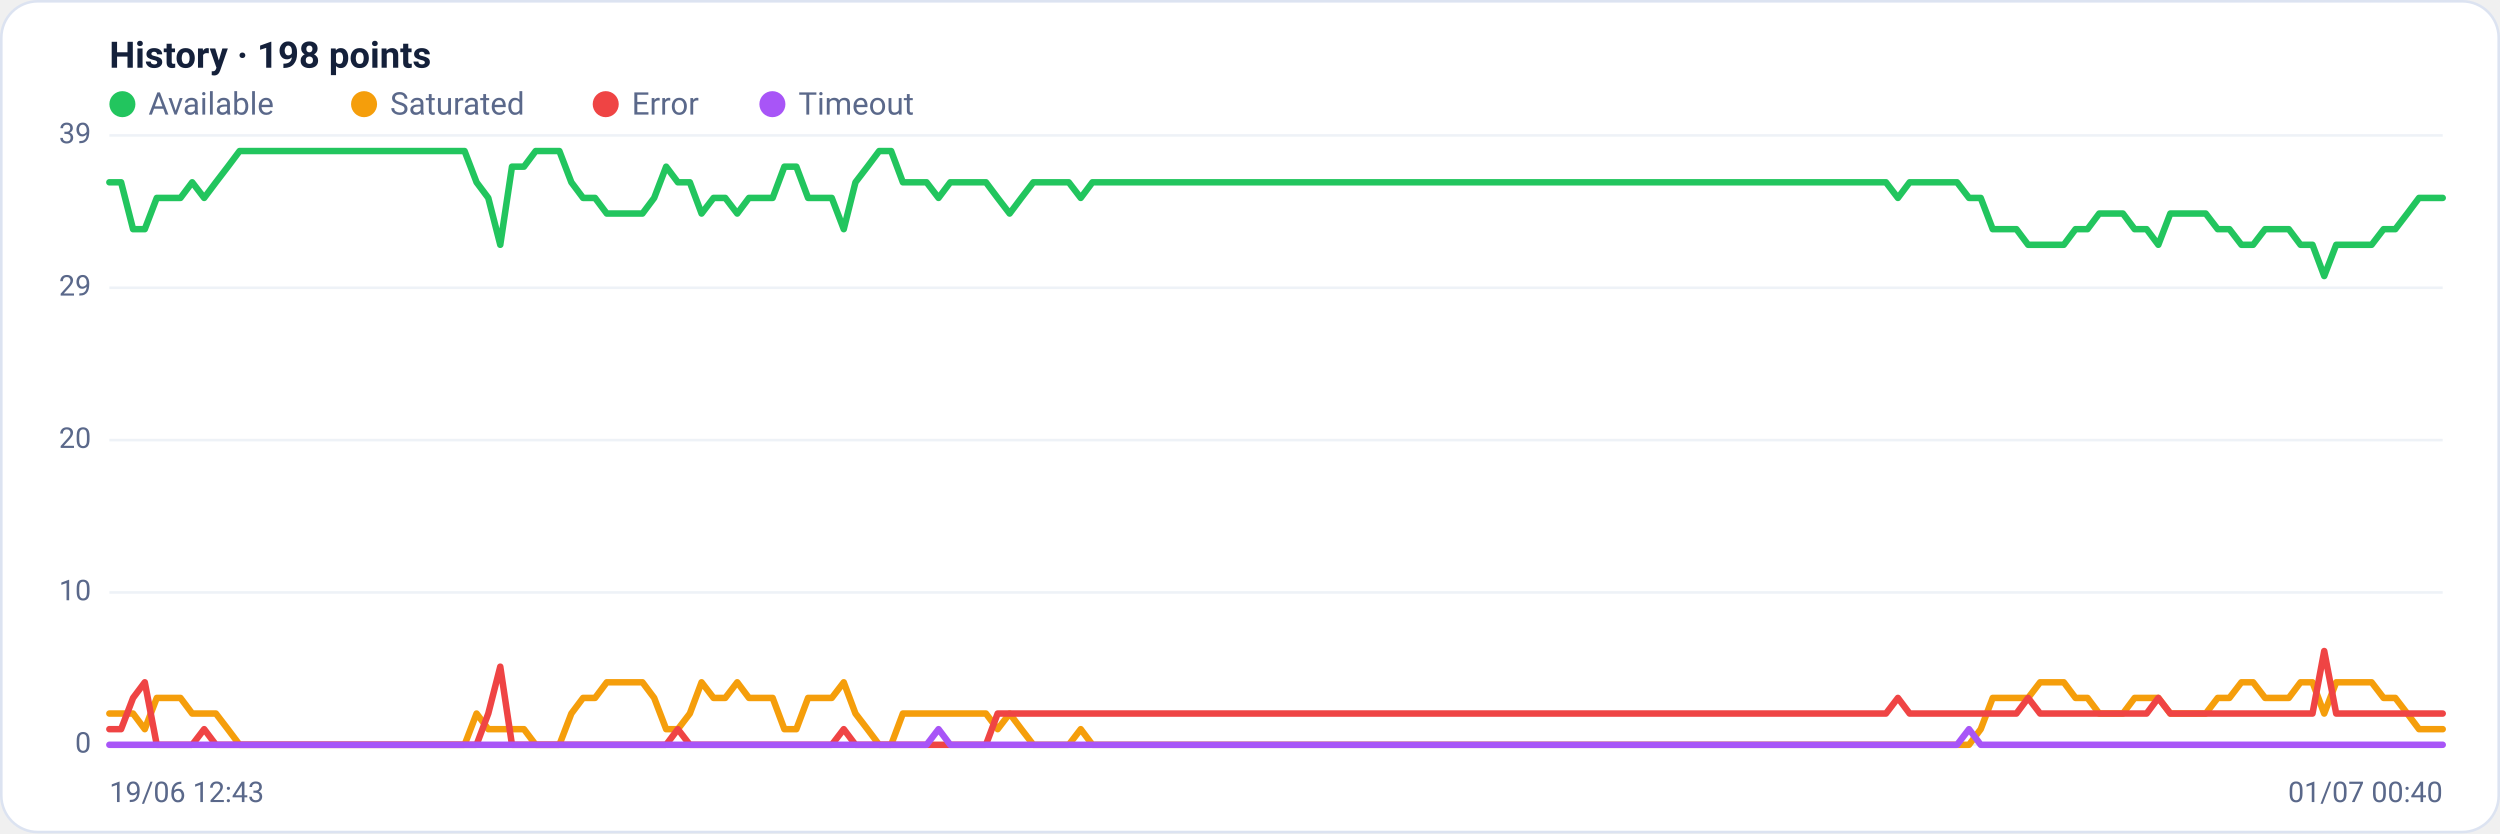
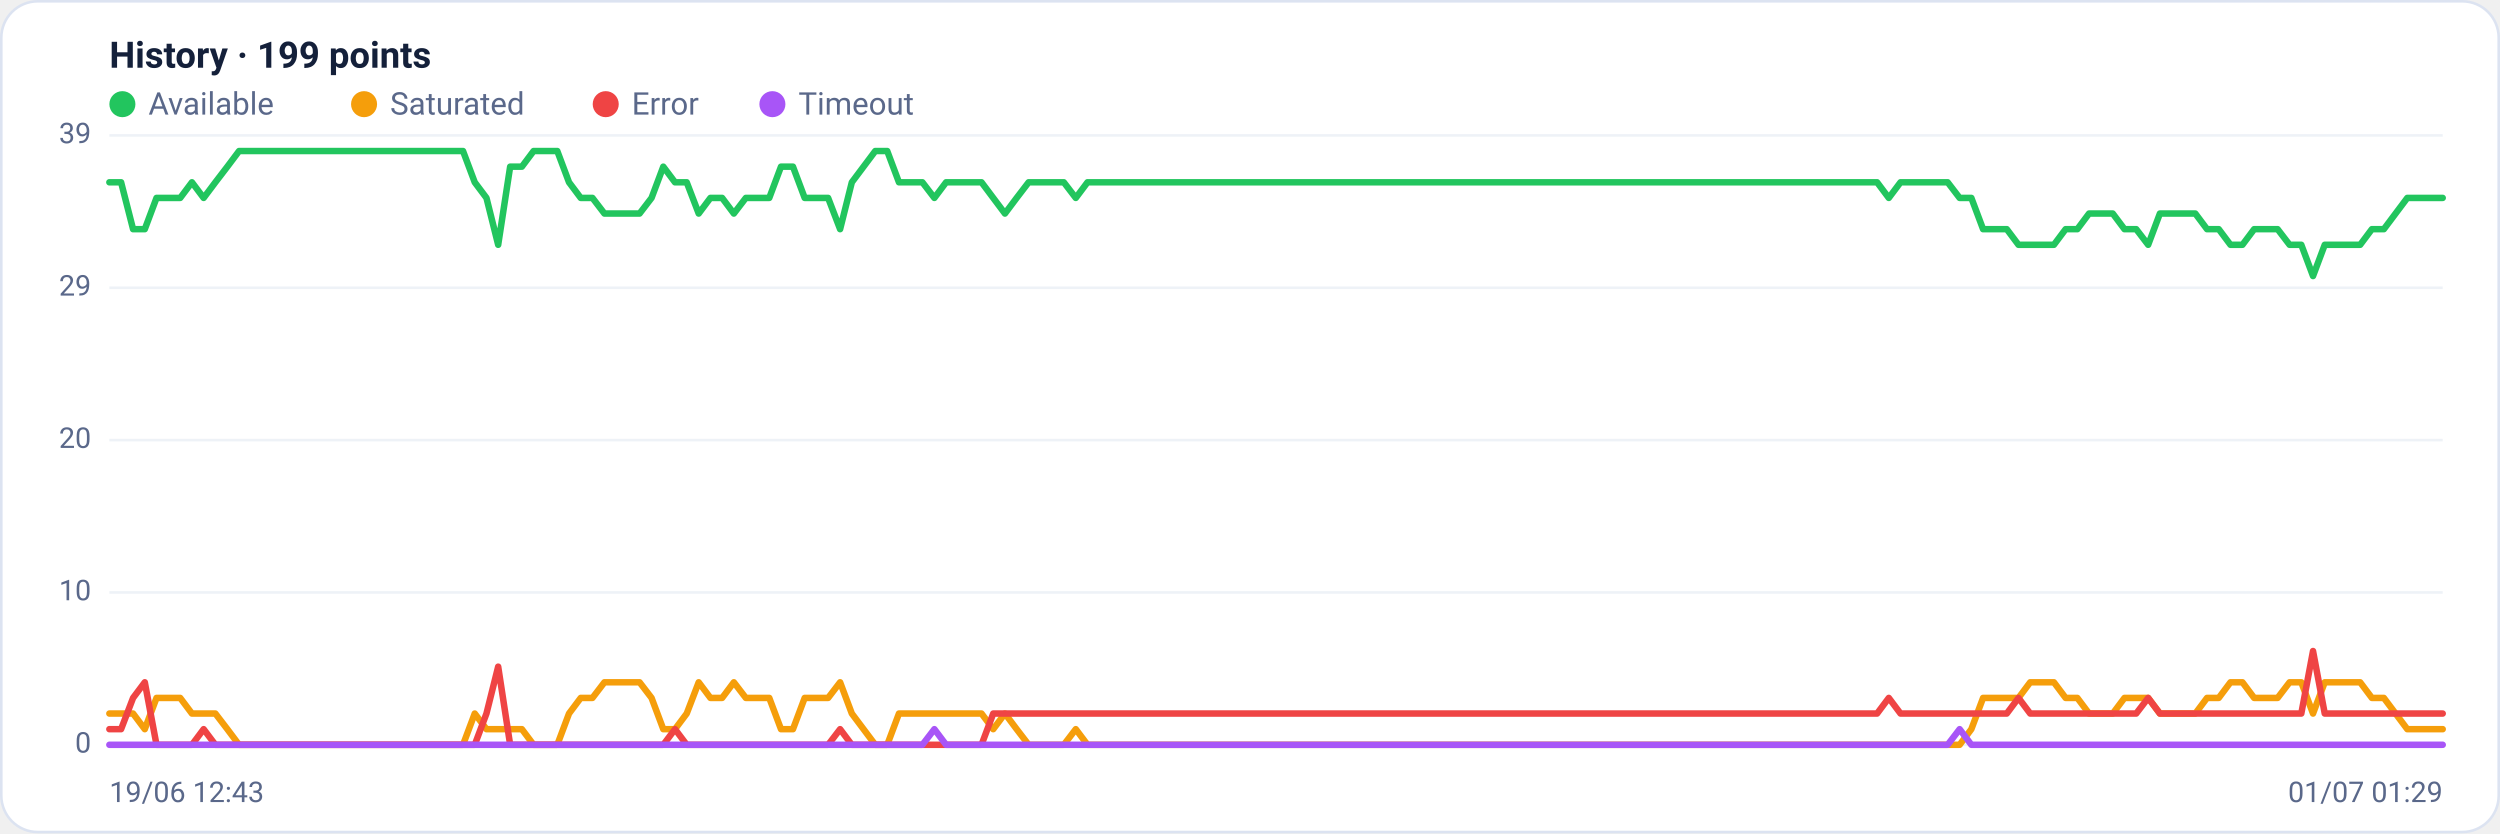
<svg xmlns="http://www.w3.org/2000/svg" viewBox="0 0 960 320" width="960" height="320" font-family="Segoe UI, system-ui, -apple-system, Roboto, Helvetica, Arial, sans-serif" role="img" aria-label="Availability history per region">
  <rect x="0.5" y="0.5" width="959" height="319" rx="14" fill="#ffffff" stroke="#dce3f1" />
-   <text x="42" y="26" font-size="14" font-weight="600" fill="#14203a">History · 198 points</text>
+   <text x="42" y="26" font-size="14" font-weight="600" fill="#14203a">History · 199 points</text>
  <circle cx="47" cy="40" r="5" fill="#22c55e" />
  <text x="57" y="44" font-size="12" fill="#5a688a">Available</text>
  <circle cx="139.8" cy="40" r="5" fill="#f59e0b" />
  <text x="149.8" y="44" font-size="12" fill="#5a688a">Saturated</text>
  <circle cx="232.6" cy="40" r="5" fill="#ef4444" />
  <text x="242.6" y="44" font-size="12" fill="#5a688a">Error</text>
  <circle cx="296.6" cy="40" r="5" fill="#a855f7" />
  <text x="306.6" y="44" font-size="12" fill="#5a688a">Timeout</text>
  <line x1="42" y1="286.0" x2="938" y2="286.0" stroke="#eef2f7" stroke-width="1" />
  <text x="35" y="289.0" text-anchor="end" font-size="11" fill="#5a688a">0</text>
  <line x1="42" y1="227.5" x2="938" y2="227.5" stroke="#eef2f7" stroke-width="1" />
  <text x="35" y="230.5" text-anchor="end" font-size="11" fill="#5a688a">10</text>
  <line x1="42" y1="169.0" x2="938" y2="169.0" stroke="#eef2f7" stroke-width="1" />
  <text x="35" y="172.0" text-anchor="end" font-size="11" fill="#5a688a">20</text>
  <line x1="42" y1="110.5" x2="938" y2="110.5" stroke="#eef2f7" stroke-width="1" />
  <text x="35" y="113.5" text-anchor="end" font-size="11" fill="#5a688a">29</text>
  <line x1="42" y1="52.0" x2="938" y2="52.0" stroke="#eef2f7" stroke-width="1" />
  <text x="35" y="55.0" text-anchor="end" font-size="11" fill="#5a688a">39</text>
-   <polyline fill="none" stroke="#22c55e" stroke-width="2.5" stroke-linejoin="round" stroke-linecap="round" points="42.0,70.0 46.5,70.0 51.1,88.0 55.6,88.0 60.2,76.0 64.7,76.0 69.3,76.0 73.8,70.0 78.4,76.0 82.9,70.0 87.5,64.0 92.0,58.0 96.6,58.0 101.1,58.0 105.7,58.0 110.2,58.0 114.8,58.0 119.3,58.0 123.9,58.0 128.4,58.0 133.0,58.0 137.5,58.0 142.1,58.0 146.6,58.0 151.2,58.0 155.7,58.0 160.3,58.0 164.8,58.0 169.4,58.0 173.9,58.0 178.4,58.0 183.0,70.0 187.5,76.0 192.1,94.0 196.6,64.0 201.2,64.0 205.7,58.0 210.3,58.0 214.8,58.0 219.4,70.0 223.9,76.0 228.5,76.0 233.0,82.0 237.6,82.0 242.1,82.0 246.7,82.0 251.2,76.0 255.8,64.0 260.3,70.0 264.9,70.0 269.4,82.0 274.0,76.0 278.5,76.0 283.1,82.0 287.6,76.0 292.2,76.0 296.7,76.0 301.2,64.0 305.8,64.0 310.3,76.0 314.9,76.0 319.4,76.0 324.0,88.0 328.5,70.0 333.1,64.0 337.6,58.0 342.2,58.0 346.7,70.0 351.3,70.0 355.8,70.0 360.4,76.0 364.9,70.0 369.5,70.0 374.0,70.0 378.6,70.0 383.1,76.0 387.7,82.0 392.2,76.0 396.8,70.0 401.3,70.0 405.9,70.0 410.4,70.0 415.0,76.0 419.5,70.0 424.1,70.0 428.6,70.0 433.1,70.0 437.7,70.0 442.2,70.0 446.8,70.0 451.3,70.0 455.9,70.0 460.4,70.0 465.0,70.0 469.5,70.0 474.1,70.0 478.6,70.0 483.2,70.0 487.7,70.0 492.3,70.0 496.8,70.0 501.4,70.0 505.9,70.0 510.5,70.0 515.0,70.0 519.6,70.0 524.1,70.0 528.7,70.0 533.2,70.0 537.8,70.0 542.3,70.0 546.9,70.0 551.4,70.0 555.9,70.0 560.5,70.0 565.0,70.0 569.6,70.0 574.1,70.0 578.7,70.0 583.2,70.0 587.8,70.0 592.3,70.0 596.9,70.0 601.4,70.0 606.0,70.0 610.5,70.0 615.1,70.0 619.6,70.0 624.2,70.0 628.7,70.0 633.3,70.0 637.8,70.0 642.4,70.0 646.9,70.0 651.5,70.0 656.0,70.0 660.6,70.0 665.1,70.0 669.7,70.0 674.2,70.0 678.8,70.0 683.3,70.0 687.8,70.0 692.4,70.0 696.9,70.0 701.5,70.0 706.0,70.0 710.6,70.0 715.1,70.0 719.7,70.0 724.2,70.0 728.8,76.0 733.3,70.0 737.9,70.0 742.4,70.0 747.0,70.0 751.5,70.0 756.1,76.0 760.6,76.0 765.2,88.0 769.7,88.0 774.3,88.0 778.8,94.0 783.4,94.0 787.9,94.0 792.5,94.0 797.0,88.0 801.6,88.0 806.1,82.0 810.6,82.0 815.2,82.0 819.7,88.0 824.3,88.0 828.8,94.0 833.4,82.0 837.9,82.0 842.5,82.0 847.0,82.0 851.6,88.0 856.1,88.0 860.7,94.0 865.2,94.0 869.8,88.0 874.3,88.0 878.9,88.0 883.4,94.0 888.0,94.0 892.5,106.0 897.1,94.0 901.6,94.0 906.2,94.0 910.7,94.0 915.3,88.0 919.8,88.0 924.4,82.0 928.9,76.0 933.5,76.0 938.0,76.0" />
-   <polyline fill="none" stroke="#f59e0b" stroke-width="2.5" stroke-linejoin="round" stroke-linecap="round" points="42.0,274.0 46.5,274.0 51.1,274.0 55.6,280.0 60.2,268.0 64.7,268.0 69.3,268.0 73.8,274.0 78.4,274.0 82.9,274.0 87.5,280.0 92.0,286.0 96.6,286.0 101.1,286.0 105.7,286.0 110.2,286.0 114.8,286.0 119.3,286.0 123.9,286.0 128.4,286.0 133.0,286.0 137.5,286.0 142.1,286.0 146.6,286.0 151.2,286.0 155.7,286.0 160.3,286.0 164.8,286.0 169.4,286.0 173.9,286.0 178.4,286.0 183.0,274.0 187.5,280.0 192.1,280.0 196.6,280.0 201.2,280.0 205.7,286.0 210.3,286.0 214.8,286.0 219.4,274.0 223.9,268.0 228.5,268.0 233.0,262.0 237.6,262.0 242.1,262.0 246.7,262.0 251.2,268.0 255.8,280.0 260.3,280.0 264.9,274.0 269.4,262.0 274.0,268.0 278.5,268.0 283.1,262.0 287.6,268.0 292.2,268.0 296.7,268.0 301.2,280.0 305.8,280.0 310.3,268.0 314.9,268.0 319.4,268.0 324.0,262.0 328.5,274.0 333.1,280.0 337.6,286.0 342.2,286.0 346.7,274.0 351.3,274.0 355.8,274.0 360.4,274.0 364.9,274.0 369.5,274.0 374.0,274.0 378.6,274.0 383.1,280.0 387.7,274.0 392.2,280.0 396.8,286.0 401.3,286.0 405.9,286.0 410.4,286.0 415.0,280.0 419.5,286.0 424.1,286.0 428.6,286.0 433.1,286.0 437.7,286.0 442.2,286.0 446.8,286.0 451.3,286.0 455.9,286.0 460.4,286.0 465.0,286.0 469.5,286.0 474.1,286.0 478.6,286.0 483.2,286.0 487.7,286.0 492.3,286.0 496.8,286.0 501.4,286.0 505.9,286.0 510.5,286.0 515.0,286.0 519.6,286.0 524.1,286.0 528.7,286.0 533.2,286.0 537.8,286.0 542.3,286.0 546.9,286.0 551.4,286.0 555.9,286.0 560.5,286.0 565.0,286.0 569.6,286.0 574.1,286.0 578.7,286.0 583.2,286.0 587.8,286.0 592.3,286.0 596.9,286.0 601.4,286.0 606.0,286.0 610.5,286.0 615.1,286.0 619.6,286.0 624.2,286.0 628.7,286.0 633.3,286.0 637.8,286.0 642.4,286.0 646.9,286.0 651.5,286.0 656.0,286.0 660.6,286.0 665.1,286.0 669.7,286.0 674.2,286.0 678.8,286.0 683.3,286.0 687.8,286.0 692.4,286.0 696.9,286.0 701.5,286.0 706.0,286.0 710.6,286.0 715.1,286.0 719.7,286.0 724.2,286.0 728.8,286.0 733.3,286.0 737.9,286.0 742.4,286.0 747.0,286.0 751.5,286.0 756.1,286.0 760.6,280.0 765.2,268.0 769.7,268.0 774.3,268.0 778.8,268.0 783.4,262.0 787.9,262.0 792.5,262.0 797.0,268.0 801.6,268.0 806.1,274.0 810.6,274.0 815.2,274.0 819.7,268.0 824.3,268.0 828.8,268.0 833.4,274.0 837.9,274.0 842.5,274.0 847.0,274.0 851.6,268.0 856.1,268.0 860.7,262.0 865.2,262.0 869.8,268.0 874.3,268.0 878.9,268.0 883.4,262.0 888.0,262.0 892.5,274.0 897.1,262.0 901.6,262.0 906.2,262.0 910.7,262.0 915.3,268.0 919.8,268.0 924.4,274.0 928.9,280.0 933.5,280.0 938.0,280.0" />
-   <polyline fill="none" stroke="#ef4444" stroke-width="2.5" stroke-linejoin="round" stroke-linecap="round" points="42.0,280.0 46.5,280.0 51.1,268.0 55.6,262.0 60.2,286.0 64.7,286.0 69.3,286.0 73.8,286.0 78.4,280.0 82.9,286.0 87.5,286.0 92.0,286.0 96.6,286.0 101.1,286.0 105.7,286.0 110.2,286.0 114.8,286.0 119.3,286.0 123.9,286.0 128.4,286.0 133.0,286.0 137.5,286.0 142.1,286.0 146.6,286.0 151.2,286.0 155.7,286.0 160.3,286.0 164.8,286.0 169.4,286.0 173.9,286.0 178.4,286.0 183.0,286.0 187.5,274.0 192.1,256.0 196.6,286.0 201.2,286.0 205.7,286.0 210.3,286.0 214.8,286.0 219.4,286.0 223.9,286.0 228.5,286.0 233.0,286.0 237.6,286.0 242.1,286.0 246.7,286.0 251.2,286.0 255.8,286.0 260.3,280.0 264.9,286.0 269.4,286.0 274.0,286.0 278.5,286.0 283.1,286.0 287.6,286.0 292.2,286.0 296.7,286.0 301.2,286.0 305.8,286.0 310.3,286.0 314.9,286.0 319.4,286.0 324.0,280.0 328.5,286.0 333.1,286.0 337.6,286.0 342.2,286.0 346.7,286.0 351.3,286.0 355.8,286.0 360.4,286.0 364.9,286.0 369.5,286.0 374.0,286.0 378.6,286.0 383.1,274.0 387.7,274.0 392.2,274.0 396.8,274.0 401.3,274.0 405.9,274.0 410.4,274.0 415.0,274.0 419.5,274.0 424.1,274.0 428.6,274.0 433.1,274.0 437.7,274.0 442.2,274.0 446.8,274.0 451.3,274.0 455.9,274.0 460.4,274.0 465.0,274.0 469.5,274.0 474.1,274.0 478.6,274.0 483.2,274.0 487.7,274.0 492.3,274.0 496.8,274.0 501.4,274.0 505.9,274.0 510.5,274.0 515.0,274.0 519.6,274.0 524.1,274.0 528.7,274.0 533.2,274.0 537.8,274.0 542.3,274.0 546.9,274.0 551.4,274.0 555.9,274.0 560.5,274.0 565.0,274.0 569.6,274.0 574.1,274.0 578.7,274.0 583.2,274.0 587.8,274.0 592.3,274.0 596.9,274.0 601.4,274.0 606.0,274.0 610.5,274.0 615.1,274.0 619.6,274.0 624.2,274.0 628.7,274.0 633.3,274.0 637.8,274.0 642.4,274.0 646.9,274.0 651.5,274.0 656.0,274.0 660.6,274.0 665.1,274.0 669.7,274.0 674.2,274.0 678.8,274.0 683.3,274.0 687.8,274.0 692.4,274.0 696.9,274.0 701.5,274.0 706.0,274.0 710.6,274.0 715.1,274.0 719.7,274.0 724.2,274.0 728.8,268.0 733.3,274.0 737.9,274.0 742.4,274.0 747.0,274.0 751.5,274.0 756.1,274.0 760.6,274.0 765.2,274.0 769.7,274.0 774.3,274.0 778.8,268.0 783.4,274.0 787.9,274.0 792.5,274.0 797.0,274.0 801.6,274.0 806.1,274.0 810.6,274.0 815.2,274.0 819.7,274.0 824.3,274.0 828.8,268.0 833.4,274.0 837.9,274.0 842.5,274.0 847.0,274.0 851.6,274.0 856.1,274.0 860.7,274.0 865.2,274.0 869.8,274.0 874.3,274.0 878.9,274.0 883.4,274.0 888.0,274.0 892.5,250.0 897.1,274.0 901.6,274.0 906.2,274.0 910.7,274.0 915.3,274.0 919.8,274.0 924.4,274.0 928.9,274.0 933.5,274.0 938.0,274.0" />
-   <polyline fill="none" stroke="#a855f7" stroke-width="2.5" stroke-linejoin="round" stroke-linecap="round" points="42.0,286.0 46.5,286.0 51.1,286.0 55.6,286.0 60.2,286.0 64.7,286.0 69.3,286.0 73.8,286.0 78.4,286.0 82.9,286.0 87.5,286.0 92.0,286.0 96.6,286.0 101.1,286.0 105.7,286.0 110.2,286.0 114.8,286.0 119.3,286.0 123.9,286.0 128.4,286.0 133.0,286.0 137.5,286.0 142.1,286.0 146.6,286.0 151.2,286.0 155.7,286.0 160.3,286.0 164.8,286.0 169.4,286.0 173.9,286.0 178.4,286.0 183.0,286.0 187.5,286.0 192.1,286.0 196.6,286.0 201.2,286.0 205.7,286.0 210.3,286.0 214.8,286.0 219.4,286.0 223.9,286.0 228.5,286.0 233.0,286.0 237.6,286.0 242.1,286.0 246.7,286.0 251.2,286.0 255.8,286.0 260.3,286.0 264.9,286.0 269.4,286.0 274.0,286.0 278.5,286.0 283.1,286.0 287.6,286.0 292.2,286.0 296.7,286.0 301.2,286.0 305.8,286.0 310.3,286.0 314.9,286.0 319.4,286.0 324.0,286.0 328.5,286.0 333.1,286.0 337.6,286.0 342.2,286.0 346.7,286.0 351.3,286.0 355.8,286.0 360.4,280.0 364.9,286.0 369.5,286.0 374.0,286.0 378.6,286.0 383.1,286.0 387.7,286.0 392.2,286.0 396.8,286.0 401.3,286.0 405.9,286.0 410.4,286.0 415.0,286.0 419.5,286.0 424.1,286.0 428.6,286.0 433.1,286.0 437.7,286.0 442.2,286.0 446.8,286.0 451.3,286.0 455.9,286.0 460.4,286.0 465.0,286.0 469.5,286.0 474.1,286.0 478.6,286.0 483.2,286.0 487.7,286.0 492.3,286.0 496.8,286.0 501.4,286.0 505.9,286.0 510.5,286.0 515.0,286.0 519.6,286.0 524.1,286.0 528.7,286.0 533.2,286.0 537.8,286.0 542.3,286.0 546.9,286.0 551.4,286.0 555.9,286.0 560.5,286.0 565.0,286.0 569.6,286.0 574.1,286.0 578.7,286.0 583.2,286.0 587.8,286.0 592.3,286.0 596.9,286.0 601.4,286.0 606.0,286.0 610.5,286.0 615.1,286.0 619.6,286.0 624.2,286.0 628.7,286.0 633.3,286.0 637.8,286.0 642.4,286.0 646.9,286.0 651.5,286.0 656.0,286.0 660.6,286.0 665.1,286.0 669.7,286.0 674.2,286.0 678.8,286.0 683.3,286.0 687.8,286.0 692.4,286.0 696.9,286.0 701.5,286.0 706.0,286.0 710.6,286.0 715.1,286.0 719.7,286.0 724.2,286.0 728.8,286.0 733.3,286.0 737.9,286.0 742.4,286.0 747.0,286.0 751.5,286.0 756.1,280.0 760.6,286.0 765.2,286.0 769.7,286.0 774.3,286.0 778.8,286.0 783.4,286.0 787.9,286.0 792.5,286.0 797.0,286.0 801.6,286.0 806.1,286.0 810.6,286.0 815.2,286.0 819.7,286.0 824.3,286.0 828.8,286.0 833.4,286.0 837.9,286.0 842.5,286.0 847.0,286.0 851.6,286.0 856.1,286.0 860.7,286.0 865.2,286.0 869.8,286.0 874.3,286.0 878.9,286.0 883.4,286.0 888.0,286.0 892.5,286.0 897.1,286.0 901.6,286.0 906.2,286.0 910.7,286.0 915.3,286.0 919.8,286.0 924.4,286.0 928.9,286.0 933.5,286.0 938.0,286.0" />
+   <polyline fill="none" stroke="#22c55e" stroke-width="2.5" stroke-linejoin="round" stroke-linecap="round" points="42.0,70.0 46.5,70.0 51.1,88.0 55.6,88.0 60.1,76.0 64.6,76.0 69.2,76.0 73.7,70.0 78.2,76.0 82.7,70.0 87.3,64.0 91.8,58.0 96.3,58.0 100.8,58.0 105.4,58.0 109.9,58.0 114.4,58.0 118.9,58.0 123.5,58.0 128.0,58.0 132.5,58.0 137.0,58.0 141.6,58.0 146.1,58.0 150.6,58.0 155.1,58.0 159.7,58.0 164.2,58.0 168.7,58.0 173.2,58.0 177.8,58.0 182.3,70.0 186.8,76.0 191.3,94.0 195.9,64.0 200.4,64.0 204.9,58.0 209.4,58.0 214.0,58.0 218.5,70.0 223.0,76.0 227.5,76.0 232.1,82.0 236.6,82.0 241.1,82.0 245.6,82.0 250.2,76.0 254.7,64.0 259.2,70.0 263.7,70.0 268.3,82.0 272.8,76.0 277.3,76.0 281.8,82.0 286.4,76.0 290.9,76.0 295.4,76.0 299.9,64.0 304.5,64.0 309.0,76.0 313.5,76.0 318.0,76.0 322.6,88.0 327.1,70.0 331.6,64.0 336.1,58.0 340.7,58.0 345.2,70.0 349.7,70.0 354.2,70.0 358.8,76.0 363.3,70.0 367.8,70.0 372.3,70.0 376.9,70.0 381.4,76.0 385.9,82.0 390.4,76.0 395.0,70.0 399.5,70.0 404.0,70.0 408.5,70.0 413.1,76.0 417.6,70.0 422.1,70.0 426.6,70.0 431.2,70.0 435.7,70.0 440.2,70.0 444.7,70.0 449.3,70.0 453.8,70.0 458.3,70.0 462.8,70.0 467.4,70.0 471.9,70.0 476.4,70.0 480.9,70.0 485.5,70.0 490.0,70.0 494.5,70.0 499.1,70.0 503.6,70.0 508.1,70.0 512.6,70.0 517.2,70.0 521.7,70.0 526.2,70.0 530.7,70.0 535.3,70.0 539.8,70.0 544.3,70.0 548.8,70.0 553.4,70.0 557.9,70.0 562.4,70.0 566.9,70.0 571.5,70.0 576.0,70.0 580.5,70.0 585.0,70.0 589.6,70.0 594.1,70.0 598.6,70.0 603.1,70.0 607.7,70.0 612.2,70.0 616.7,70.0 621.2,70.0 625.8,70.0 630.3,70.0 634.8,70.0 639.3,70.0 643.9,70.0 648.4,70.0 652.9,70.0 657.4,70.0 662.0,70.0 666.5,70.0 671.0,70.0 675.5,70.0 680.1,70.0 684.6,70.0 689.1,70.0 693.6,70.0 698.2,70.0 702.7,70.0 707.2,70.0 711.7,70.0 716.3,70.0 720.8,70.0 725.3,76.0 729.8,70.0 734.4,70.0 738.9,70.0 743.4,70.0 747.9,70.0 752.5,76.0 757.0,76.0 761.5,88.0 766.0,88.0 770.6,88.0 775.1,94.0 779.6,94.0 784.1,94.0 788.7,94.0 793.2,88.0 797.7,88.0 802.2,82.0 806.8,82.0 811.3,82.0 815.8,88.0 820.3,88.0 824.9,94.0 829.4,82.0 833.9,82.0 838.4,82.0 843.0,82.0 847.5,88.0 852.0,88.0 856.5,94.0 861.1,94.0 865.6,88.0 870.1,88.0 874.6,88.0 879.2,94.0 883.7,94.0 888.2,106.0 892.7,94.0 897.3,94.0 901.8,94.0 906.3,94.0 910.8,88.0 915.4,88.0 919.9,82.0 924.4,76.0 928.9,76.0 933.5,76.0 938.0,76.0" />
+   <polyline fill="none" stroke="#f59e0b" stroke-width="2.5" stroke-linejoin="round" stroke-linecap="round" points="42.0,274.0 46.5,274.0 51.1,274.0 55.6,280.0 60.1,268.0 64.6,268.0 69.2,268.0 73.7,274.0 78.2,274.0 82.7,274.0 87.3,280.0 91.8,286.0 96.3,286.0 100.8,286.0 105.4,286.0 109.9,286.0 114.4,286.0 118.9,286.0 123.5,286.0 128.0,286.0 132.5,286.0 137.0,286.0 141.6,286.0 146.1,286.0 150.6,286.0 155.1,286.0 159.7,286.0 164.2,286.0 168.7,286.0 173.2,286.0 177.8,286.0 182.3,274.0 186.8,280.0 191.3,280.0 195.9,280.0 200.4,280.0 204.9,286.0 209.4,286.0 214.0,286.0 218.5,274.0 223.0,268.0 227.5,268.0 232.1,262.0 236.6,262.0 241.1,262.0 245.6,262.0 250.2,268.0 254.7,280.0 259.2,280.0 263.7,274.0 268.3,262.0 272.8,268.0 277.3,268.0 281.8,262.0 286.4,268.0 290.9,268.0 295.4,268.0 299.9,280.0 304.5,280.0 309.0,268.0 313.5,268.0 318.0,268.0 322.6,262.0 327.1,274.0 331.6,280.0 336.1,286.0 340.7,286.0 345.2,274.0 349.7,274.0 354.2,274.0 358.8,274.0 363.3,274.0 367.8,274.0 372.3,274.0 376.9,274.0 381.4,280.0 385.9,274.0 390.4,280.0 395.0,286.0 399.5,286.0 404.0,286.0 408.5,286.0 413.1,280.0 417.6,286.0 422.1,286.0 426.6,286.0 431.2,286.0 435.7,286.0 440.2,286.0 444.7,286.0 449.3,286.0 453.8,286.0 458.3,286.0 462.8,286.0 467.4,286.0 471.9,286.0 476.4,286.0 480.9,286.0 485.5,286.0 490.0,286.0 494.5,286.0 499.1,286.0 503.6,286.0 508.1,286.0 512.6,286.0 517.2,286.0 521.7,286.0 526.2,286.0 530.7,286.0 535.3,286.0 539.8,286.0 544.3,286.0 548.8,286.0 553.4,286.0 557.9,286.0 562.4,286.0 566.9,286.0 571.5,286.0 576.0,286.0 580.5,286.0 585.0,286.0 589.6,286.0 594.1,286.0 598.6,286.0 603.1,286.0 607.7,286.0 612.2,286.0 616.7,286.0 621.2,286.0 625.8,286.0 630.3,286.0 634.8,286.0 639.3,286.0 643.9,286.0 648.4,286.0 652.9,286.0 657.4,286.0 662.0,286.0 666.5,286.0 671.0,286.0 675.5,286.0 680.1,286.0 684.6,286.0 689.1,286.0 693.6,286.0 698.2,286.0 702.7,286.0 707.2,286.0 711.7,286.0 716.3,286.0 720.8,286.0 725.3,286.0 729.8,286.0 734.4,286.0 738.9,286.0 743.4,286.0 747.9,286.0 752.5,286.0 757.0,280.0 761.5,268.0 766.0,268.0 770.6,268.0 775.1,268.0 779.6,262.0 784.1,262.0 788.7,262.0 793.2,268.0 797.7,268.0 802.2,274.0 806.8,274.0 811.3,274.0 815.8,268.0 820.3,268.0 824.9,268.0 829.4,274.0 833.9,274.0 838.4,274.0 843.0,274.0 847.5,268.0 852.0,268.0 856.5,262.0 861.1,262.0 865.6,268.0 870.1,268.0 874.6,268.0 879.2,262.0 883.7,262.0 888.2,274.0 892.7,262.0 897.3,262.0 901.8,262.0 906.3,262.0 910.8,268.0 915.4,268.0 919.9,274.0 924.4,280.0 928.9,280.0 933.5,280.0 938.0,280.0" />
+   <polyline fill="none" stroke="#ef4444" stroke-width="2.5" stroke-linejoin="round" stroke-linecap="round" points="42.0,280.0 46.5,280.0 51.1,268.0 55.6,262.0 60.1,286.0 64.6,286.0 69.2,286.0 73.7,286.0 78.2,280.0 82.7,286.0 87.3,286.0 91.8,286.0 96.3,286.0 100.8,286.0 105.4,286.0 109.9,286.0 114.4,286.0 118.9,286.0 123.5,286.0 128.0,286.0 132.5,286.0 137.0,286.0 141.6,286.0 146.1,286.0 150.6,286.0 155.1,286.0 159.7,286.0 164.2,286.0 168.7,286.0 173.2,286.0 177.8,286.0 182.3,286.0 186.8,274.0 191.3,256.0 195.9,286.0 200.4,286.0 204.9,286.0 209.4,286.0 214.0,286.0 218.5,286.0 223.0,286.0 227.5,286.0 232.1,286.0 236.6,286.0 241.1,286.0 245.6,286.0 250.2,286.0 254.7,286.0 259.2,280.0 263.7,286.0 268.3,286.0 272.8,286.0 277.3,286.0 281.8,286.0 286.4,286.0 290.9,286.0 295.4,286.0 299.9,286.0 304.5,286.0 309.0,286.0 313.5,286.0 318.0,286.0 322.6,280.0 327.1,286.0 331.6,286.0 336.1,286.0 340.7,286.0 345.2,286.0 349.7,286.0 354.2,286.0 358.8,286.0 363.3,286.0 367.8,286.0 372.3,286.0 376.9,286.0 381.4,274.0 385.9,274.0 390.4,274.0 395.0,274.0 399.5,274.0 404.0,274.0 408.5,274.0 413.1,274.0 417.6,274.0 422.1,274.0 426.6,274.0 431.2,274.0 435.7,274.0 440.2,274.0 444.7,274.0 449.3,274.0 453.8,274.0 458.3,274.0 462.8,274.0 467.4,274.0 471.9,274.0 476.4,274.0 480.9,274.0 485.5,274.0 490.0,274.0 494.5,274.0 499.1,274.0 503.6,274.0 508.1,274.0 512.6,274.0 517.2,274.0 521.7,274.0 526.2,274.0 530.7,274.0 535.3,274.0 539.8,274.0 544.3,274.0 548.8,274.0 553.4,274.0 557.9,274.0 562.4,274.0 566.9,274.0 571.5,274.0 576.0,274.0 580.5,274.0 585.0,274.0 589.6,274.0 594.1,274.0 598.6,274.0 603.1,274.0 607.7,274.0 612.2,274.0 616.7,274.0 621.2,274.0 625.8,274.0 630.3,274.0 634.8,274.0 639.3,274.0 643.9,274.0 648.4,274.0 652.9,274.0 657.4,274.0 662.0,274.0 666.5,274.0 671.0,274.0 675.5,274.0 680.1,274.0 684.6,274.0 689.1,274.0 693.6,274.0 698.2,274.0 702.7,274.0 707.2,274.0 711.7,274.0 716.3,274.0 720.8,274.0 725.3,268.0 729.8,274.0 734.4,274.0 738.9,274.0 743.4,274.0 747.9,274.0 752.5,274.0 757.0,274.0 761.5,274.0 766.0,274.0 770.6,274.0 775.1,268.0 779.6,274.0 784.1,274.0 788.7,274.0 793.2,274.0 797.7,274.0 802.2,274.0 806.8,274.0 811.3,274.0 815.8,274.0 820.3,274.0 824.9,268.0 829.4,274.0 833.9,274.0 838.4,274.0 843.0,274.0 847.5,274.0 852.0,274.0 856.5,274.0 861.1,274.0 865.6,274.0 870.1,274.0 874.6,274.0 879.2,274.0 883.7,274.0 888.2,250.0 892.7,274.0 897.3,274.0 901.8,274.0 906.3,274.0 910.8,274.0 915.4,274.0 919.9,274.0 924.4,274.0 928.9,274.0 933.5,274.0 938.0,274.0" />
+   <polyline fill="none" stroke="#a855f7" stroke-width="2.5" stroke-linejoin="round" stroke-linecap="round" points="42.0,286.0 46.5,286.0 51.1,286.0 55.6,286.0 60.1,286.0 64.6,286.0 69.2,286.0 73.7,286.0 78.2,286.0 82.7,286.0 87.3,286.0 91.8,286.0 96.3,286.0 100.8,286.0 105.4,286.0 109.9,286.0 114.4,286.0 118.9,286.0 123.5,286.0 128.0,286.0 132.5,286.0 137.0,286.0 141.6,286.0 146.1,286.0 150.6,286.0 155.1,286.0 159.7,286.0 164.2,286.0 168.7,286.0 173.2,286.0 177.8,286.0 182.3,286.0 186.8,286.0 191.3,286.0 195.9,286.0 200.4,286.0 204.9,286.0 209.4,286.0 214.0,286.0 218.5,286.0 223.0,286.0 227.5,286.0 232.1,286.0 236.6,286.0 241.1,286.0 245.6,286.0 250.2,286.0 254.7,286.0 259.2,286.0 263.7,286.0 268.3,286.0 272.8,286.0 277.3,286.0 281.8,286.0 286.4,286.0 290.9,286.0 295.4,286.0 299.9,286.0 304.5,286.0 309.0,286.0 313.5,286.0 318.0,286.0 322.6,286.0 327.1,286.0 331.6,286.0 336.1,286.0 340.7,286.0 345.2,286.0 349.7,286.0 354.2,286.0 358.8,280.0 363.3,286.0 367.8,286.0 372.3,286.0 376.9,286.0 381.4,286.0 385.9,286.0 390.4,286.0 395.0,286.0 399.5,286.0 404.0,286.0 408.5,286.0 413.1,286.0 417.6,286.0 422.1,286.0 426.6,286.0 431.2,286.0 435.7,286.0 440.2,286.0 444.7,286.0 449.3,286.0 453.8,286.0 458.3,286.0 462.8,286.0 467.4,286.0 471.9,286.0 476.4,286.0 480.9,286.0 485.5,286.0 490.0,286.0 494.5,286.0 499.1,286.0 503.6,286.0 508.1,286.0 512.6,286.0 517.2,286.0 521.7,286.0 526.2,286.0 530.7,286.0 535.3,286.0 539.8,286.0 544.3,286.0 548.8,286.0 553.4,286.0 557.9,286.0 562.4,286.0 566.9,286.0 571.5,286.0 576.0,286.0 580.5,286.0 585.0,286.0 589.6,286.0 594.1,286.0 598.6,286.0 603.1,286.0 607.7,286.0 612.2,286.0 616.7,286.0 621.2,286.0 625.8,286.0 630.3,286.0 634.8,286.0 639.3,286.0 643.9,286.0 648.4,286.0 652.9,286.0 657.4,286.0 662.0,286.0 666.5,286.0 671.0,286.0 675.5,286.0 680.1,286.0 684.6,286.0 689.1,286.0 693.6,286.0 698.2,286.0 702.7,286.0 707.2,286.0 711.7,286.0 716.3,286.0 720.8,286.0 725.3,286.0 729.8,286.0 734.4,286.0 738.9,286.0 743.4,286.0 747.9,286.0 752.5,280.0 757.0,286.0 761.5,286.0 766.0,286.0 770.6,286.0 775.1,286.0 779.6,286.0 784.1,286.0 788.7,286.0 793.2,286.0 797.7,286.0 802.2,286.0 806.8,286.0 811.3,286.0 815.8,286.0 820.3,286.0 824.9,286.0 829.4,286.0 833.9,286.0 838.4,286.0 843.0,286.0 847.5,286.0 852.0,286.0 856.5,286.0 861.1,286.0 865.6,286.0 870.1,286.0 874.6,286.0 879.2,286.0 883.7,286.0 888.2,286.0 892.7,286.0 897.3,286.0 901.8,286.0 906.3,286.0 910.8,286.0 915.4,286.0 919.9,286.0 924.4,286.0 928.9,286.0 933.5,286.0 938.0,286.0" />
  <text x="42" y="308" font-size="11" fill="#5a688a">19/06 12:43</text>
-   <text x="938" y="308" text-anchor="end" font-size="11" fill="#5a688a">01/07 00:40</text>
+   <text x="938" y="308" text-anchor="end" font-size="11" fill="#5a688a">01/07 01:29</text>
</svg>
